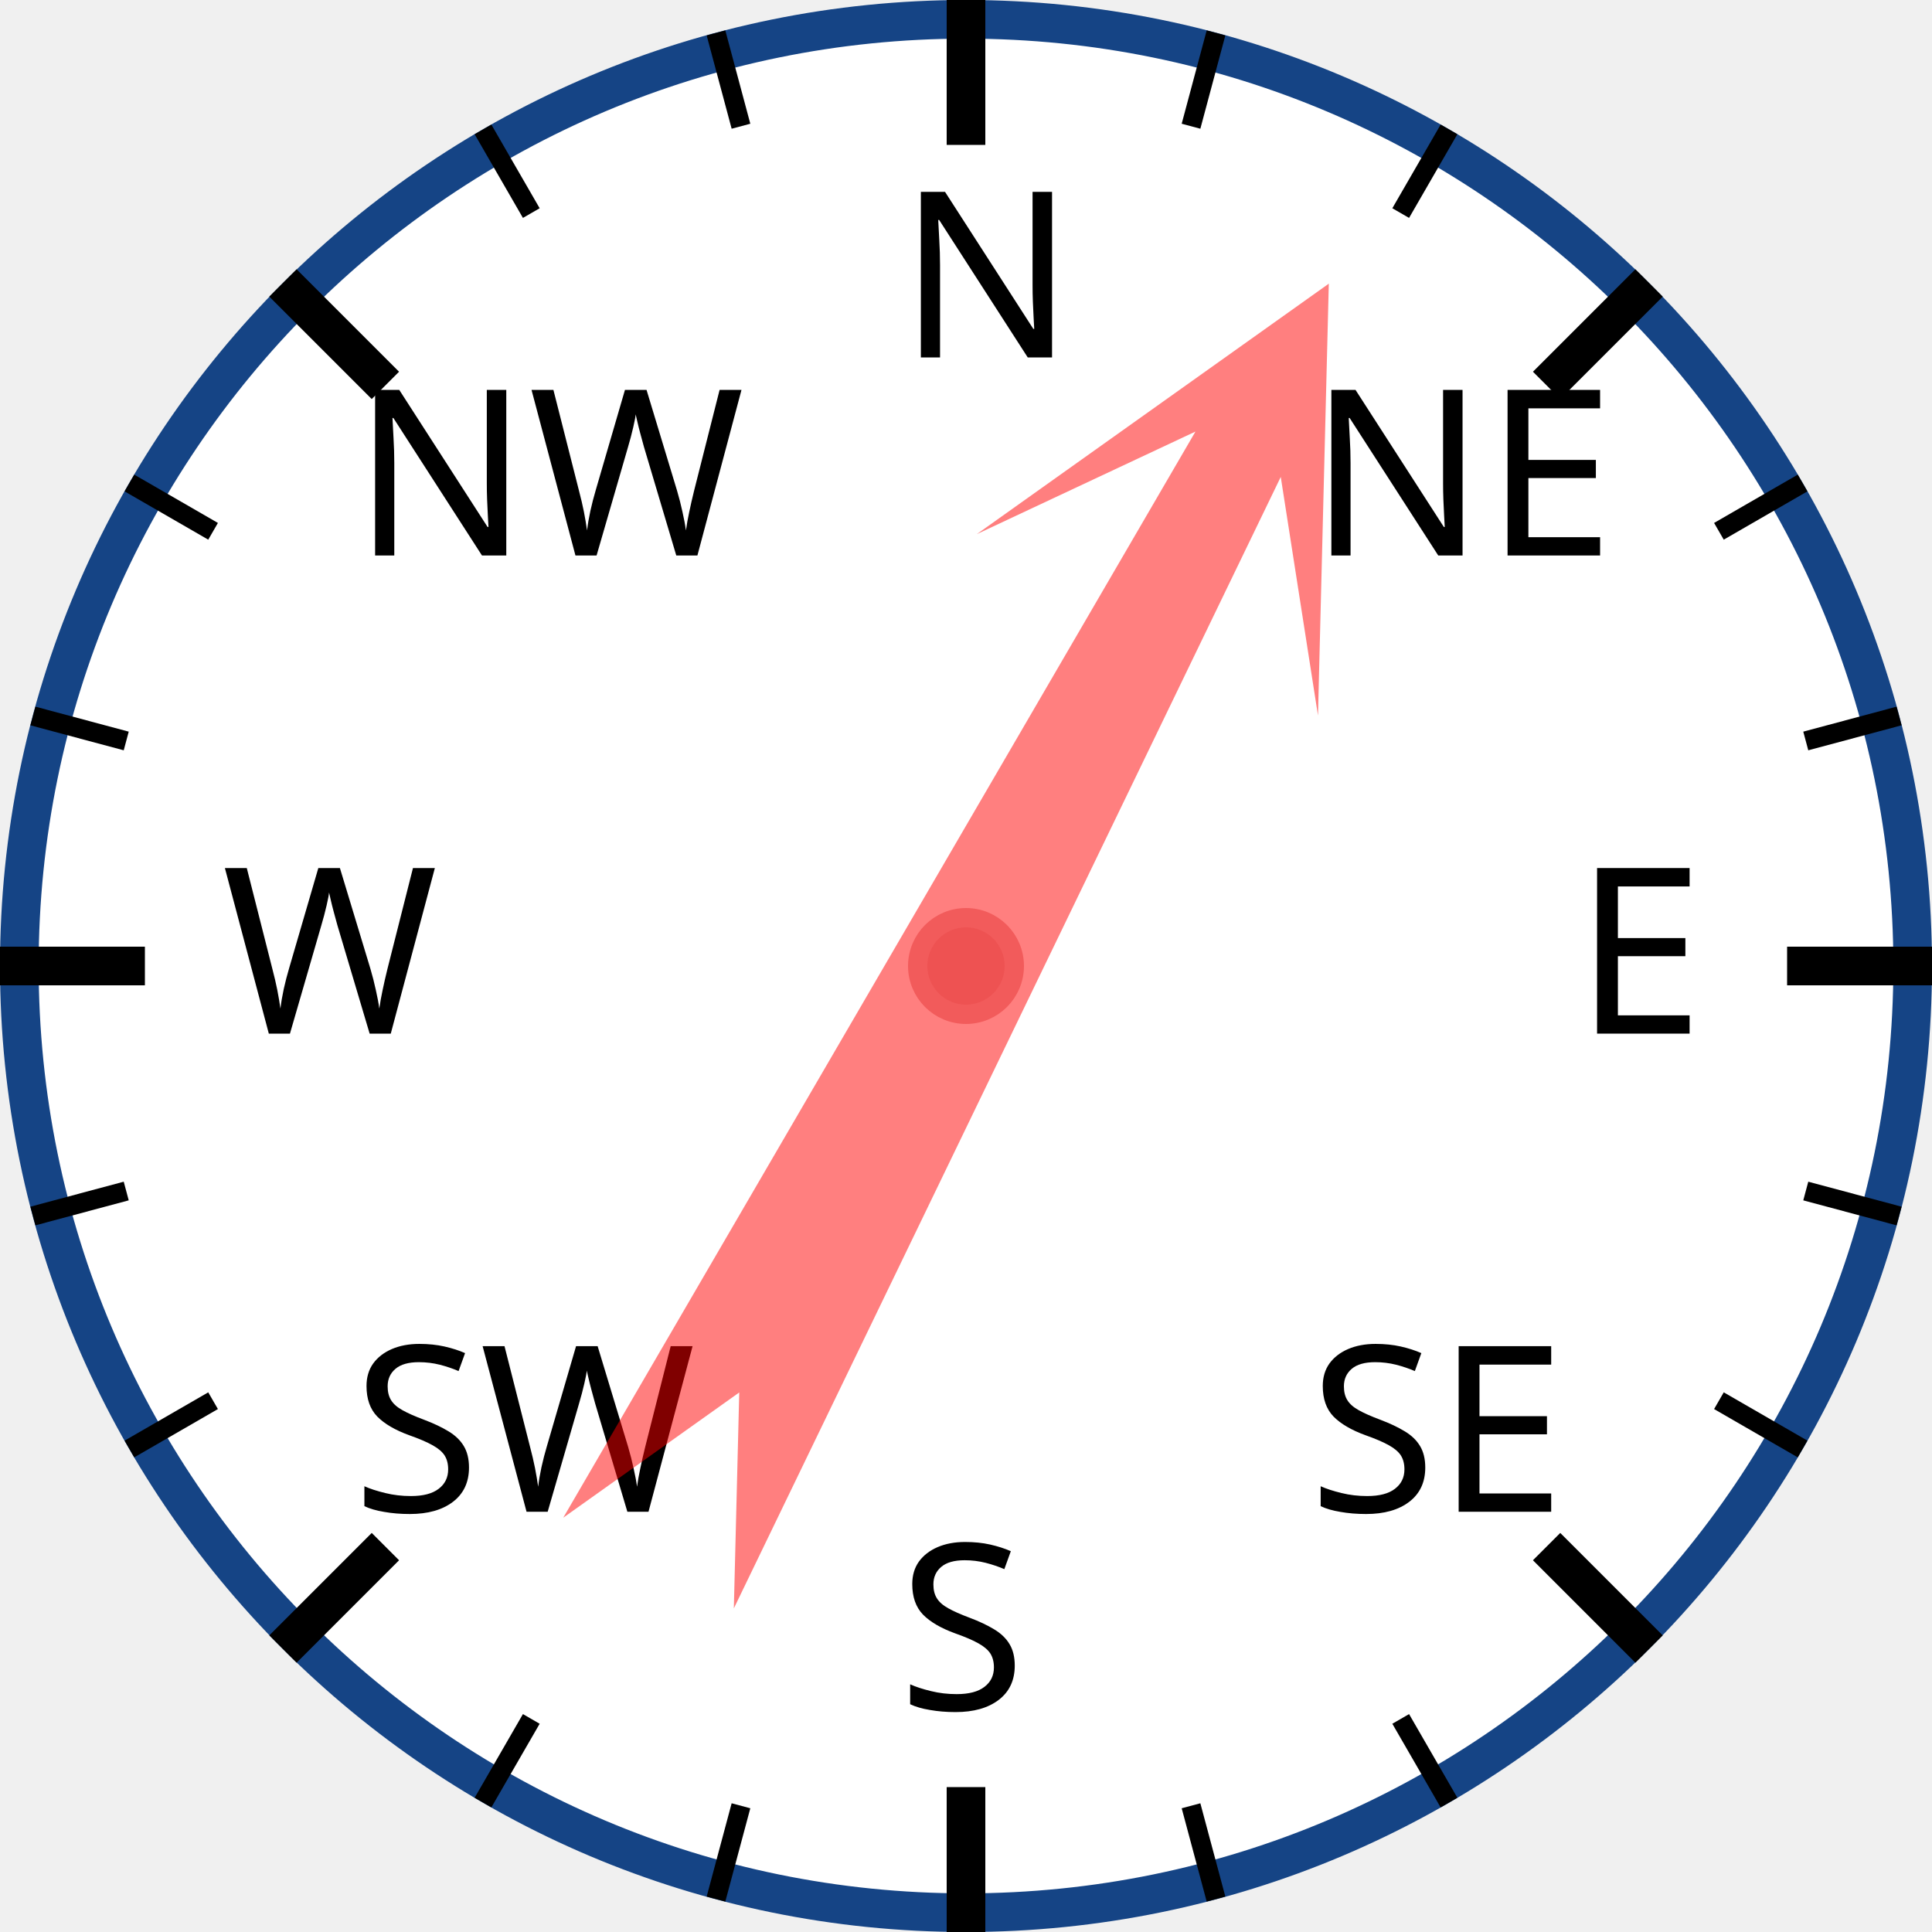
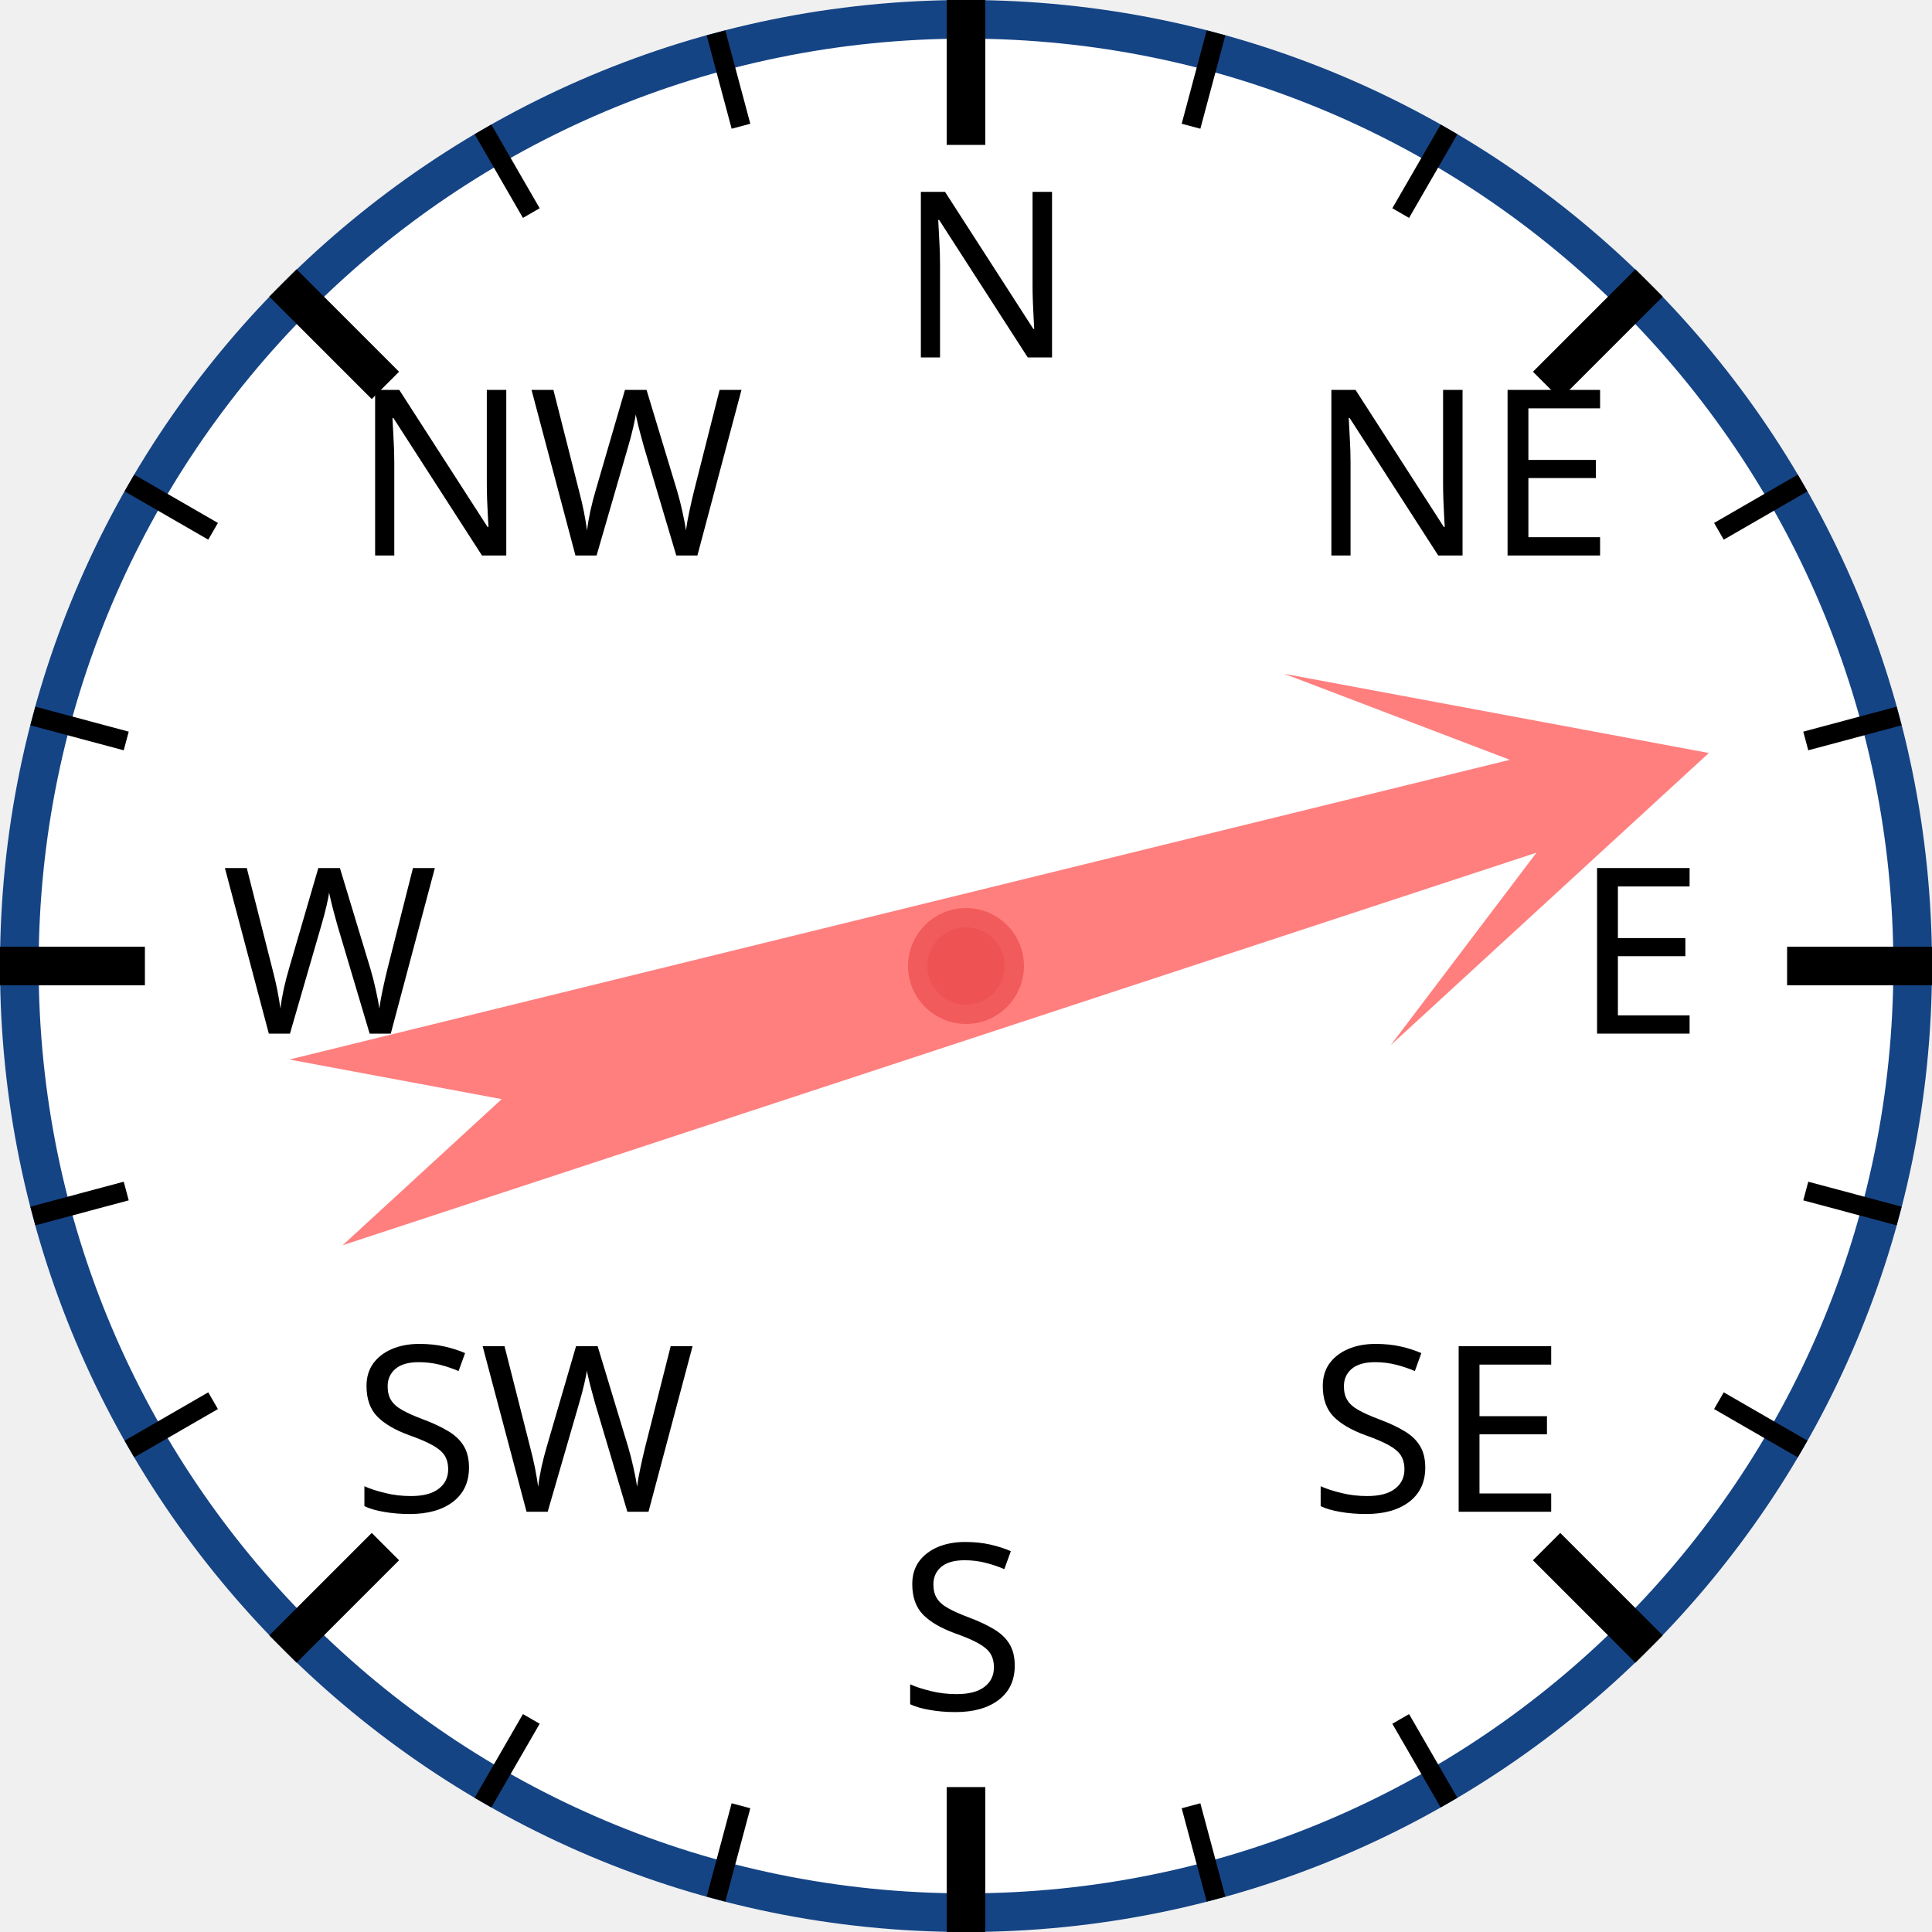
<svg xmlns="http://www.w3.org/2000/svg" width="120px" height="120px" viewBox="0 0 200 200">
  <circle cx="100" cy="100" r="98" style="fill: white; stroke: #154485; stroke-width: 4;" />
  <text x="93.0" y="37.0" style="font-family: sans-serif; font-size: 18pt;">N</text>
  <line x1="100.0" y1="0.0" x2="100.0" y2="15.0" style="stroke: black; stroke-width: 4;" />
  <line x1="74.118" y1="3.407" x2="76.706" y2="13.067" style="stroke: black; stroke-width: 2;" />
  <line x1="50" y1="13.397" x2="55" y2="22.058" style="stroke: black; stroke-width: 2;" />
  <text x="36.503" y="57.503" style="font-family: sans-serif; font-size: 18pt;">NW</text>
  <line x1="29.289" y1="29.289" x2="39.896" y2="39.896" style="stroke: black; stroke-width: 4;" />
  <line x1="13.397" y1="50" x2="22.058" y2="55" style="stroke: black; stroke-width: 2;" />
  <line x1="3.407" y1="74.118" x2="13.067" y2="76.706" style="stroke: black; stroke-width: 2;" />
  <text x="23.0" y="107.0" style="font-family: sans-serif; font-size: 18pt;">W</text>
  <line x1="0.0" y1="100.0" x2="15.0" y2="100.0" style="stroke: black; stroke-width: 4;" />
  <line x1="3.407" y1="125.882" x2="13.067" y2="123.294" style="stroke: black; stroke-width: 2;" />
  <line x1="13.397" y1="150" x2="22.058" y2="145" style="stroke: black; stroke-width: 2;" />
  <text x="36.503" y="156.497" style="font-family: sans-serif; font-size: 18pt;">SW</text>
  <line x1="29.289" y1="170.711" x2="39.896" y2="160.104" style="stroke: black; stroke-width: 4;" />
  <line x1="50" y1="186.603" x2="55" y2="177.942" style="stroke: black; stroke-width: 2;" />
  <line x1="74.118" y1="196.593" x2="76.706" y2="186.933" style="stroke: black; stroke-width: 2;" />
  <text x="93" y="177.0" style="font-family: sans-serif; font-size: 18pt;">S</text>
  <line x1="100" y1="200.0" x2="100" y2="185.0" style="stroke: black; stroke-width: 4;" />
  <line x1="125.882" y1="196.593" x2="123.294" y2="186.933" style="stroke: black; stroke-width: 2;" />
  <line x1="150.0" y1="186.603" x2="145.0" y2="177.942" style="stroke: black; stroke-width: 2;" />
  <text x="135.497" y="156.497" style="font-family: sans-serif; font-size: 18pt;">SE</text>
  <line x1="170.711" y1="170.711" x2="160.104" y2="160.104" style="stroke: black; stroke-width: 4;" />
  <line x1="186.603" y1="150" x2="177.942" y2="145" style="stroke: black; stroke-width: 2;" />
  <line x1="196.593" y1="125.882" x2="186.933" y2="123.294" style="stroke: black; stroke-width: 2;" />
  <text x="163.0" y="107" style="font-family: sans-serif; font-size: 18pt;">E</text>
  <line x1="200.0" y1="100" x2="185.0" y2="100" style="stroke: black; stroke-width: 4;" />
  <line x1="196.593" y1="74.118" x2="186.933" y2="76.706" style="stroke: black; stroke-width: 2;" />
  <line x1="186.603" y1="50" x2="177.942" y2="55" style="stroke: black; stroke-width: 2;" />
  <text x="135.497" y="57.503" style="font-family: sans-serif; font-size: 18pt;">NE</text>
  <line x1="170.711" y1="29.289" x2="160.104" y2="39.896" style="stroke: black; stroke-width: 4;" />
  <line x1="150" y1="13.397" x2="145" y2="22.058" style="stroke: black; stroke-width: 2;" />
  <line x1="125.882" y1="3.407" x2="123.294" y2="13.067" style="stroke: black; stroke-width: 2;" />
-   <polygon points="100 20 120 60 105 40 110 170 100 150 90 170 95 40 80 60" style="fill: red; fill-opacity: 0.5;" transform="rotate(28,100,100)" />
+   <polygon points="100 20 120 60 105 40 110 170 100 150 90 170 95 40 80 60" style="fill: red; fill-opacity: 0.5;" transform="rotate(74,100,100)" />
  <circle cx="100" cy="100" r="5" style="fill: #EE5252; stroke: #F25B5B; stroke-width: 2;" />
</svg>
